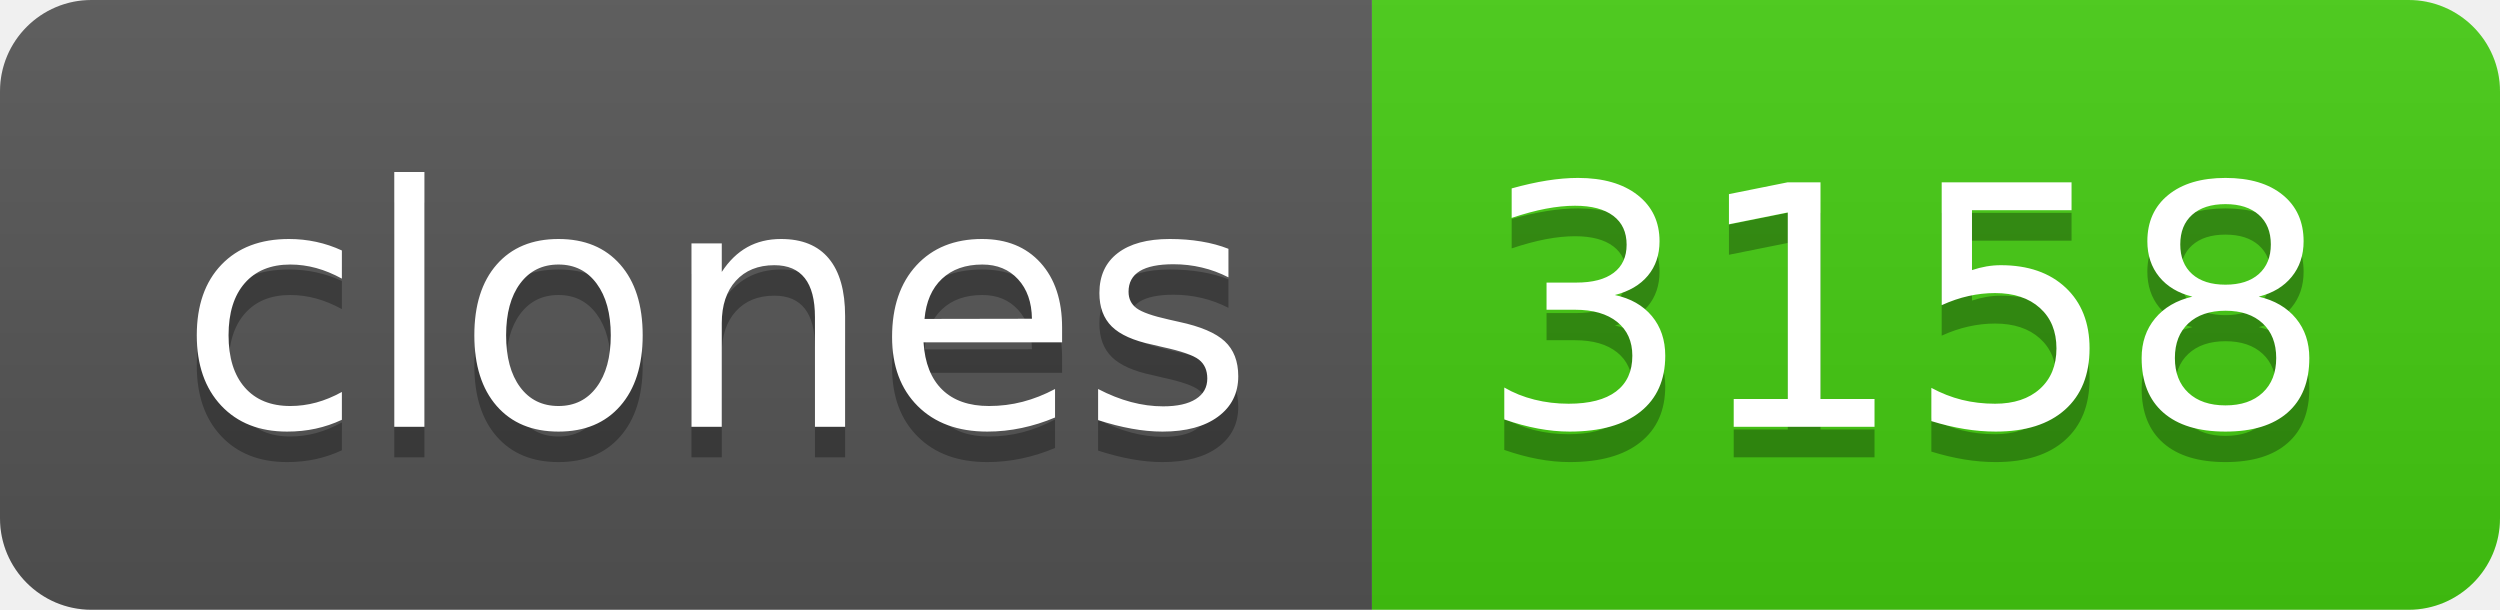
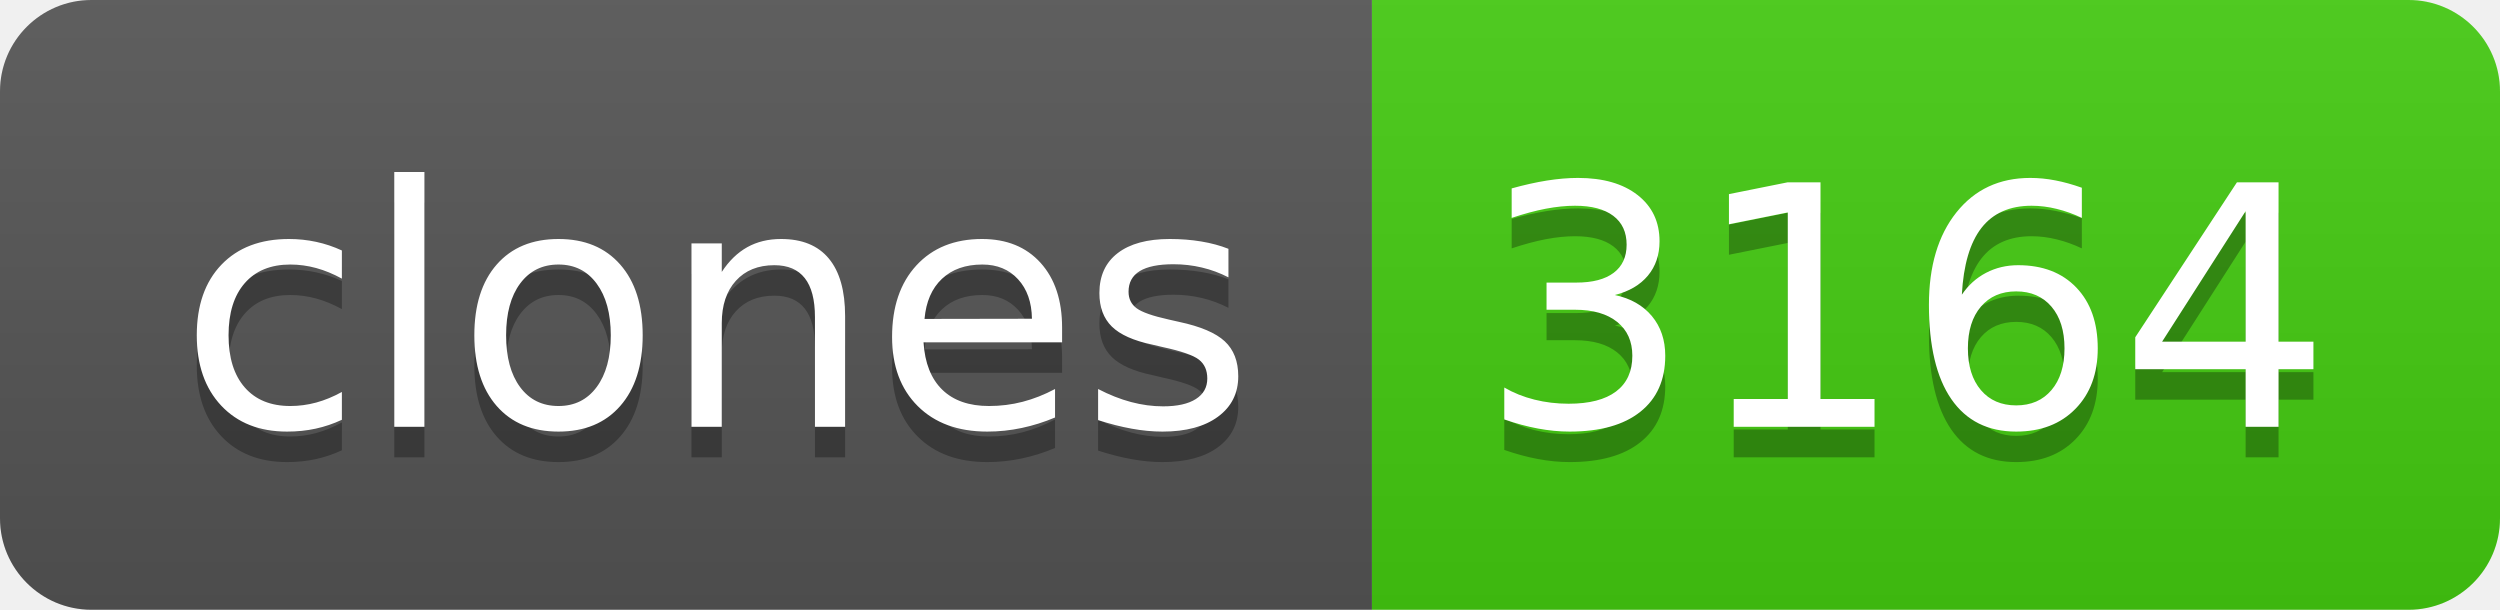
- <svg xmlns="http://www.w3.org/2000/svg" width="82" height="20" role="img" aria-label="clones: 3158">
+ <svg xmlns="http://www.w3.org/2000/svg" width="82" height="20" role="img" aria-label="clones: 3164">
  <linearGradient id="s" x2="0" y2="100%">
    <stop offset="0" stop-color="#bbb" stop-opacity=".1" />
    <stop offset="1" stop-opacity=".1" />
  </linearGradient>
  <clipPath id="r">
    <rect width="82" height="20" rx="3" fill="#fff" />
  </clipPath>
  <g clip-path="url(#r)">
    <rect width="45" height="20" fill="#555" />
    <rect x="45" width="37" height="20" fill="#4c1" />
    <rect width="82" height="20" fill="url(#s)" />
  </g>
  <g fill="#fff" text-anchor="middle" font-family="Verdana,Geneva,DejaVu Sans,sans-serif" text-rendering="geometricPrecision" font-size="110">
    <text aria-hidden="true" x="235" y="150" fill="#010101" fill-opacity=".3" transform="scale(.1)" textLength="350">clones</text>
    <text x="235" y="140" transform="scale(.1)" fill="#fff" textLength="350">clones</text>
-     <text aria-hidden="true" x="625" y="150" fill="#010101" fill-opacity=".3" transform="scale(.1)" textLength="270">3158</text>
-     <text x="625" y="140" transform="scale(.1)" fill="#fff" textLength="270">3158</text>
+     <text aria-hidden="true" x="625" y="150" fill="#010101" fill-opacity=".3" transform="scale(.1)" textLength="270">3164</text>
+     <text x="625" y="140" transform="scale(.1)" fill="#fff" textLength="270">3164</text>
  </g>
</svg>
